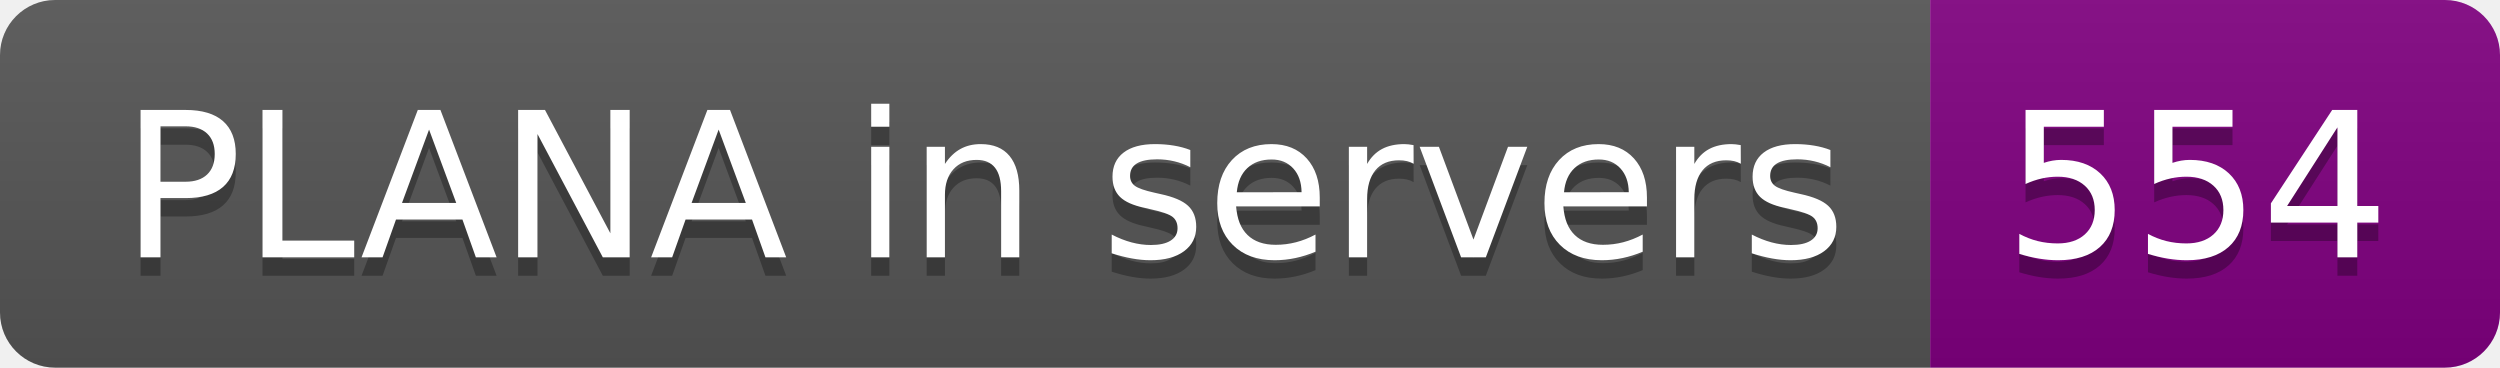
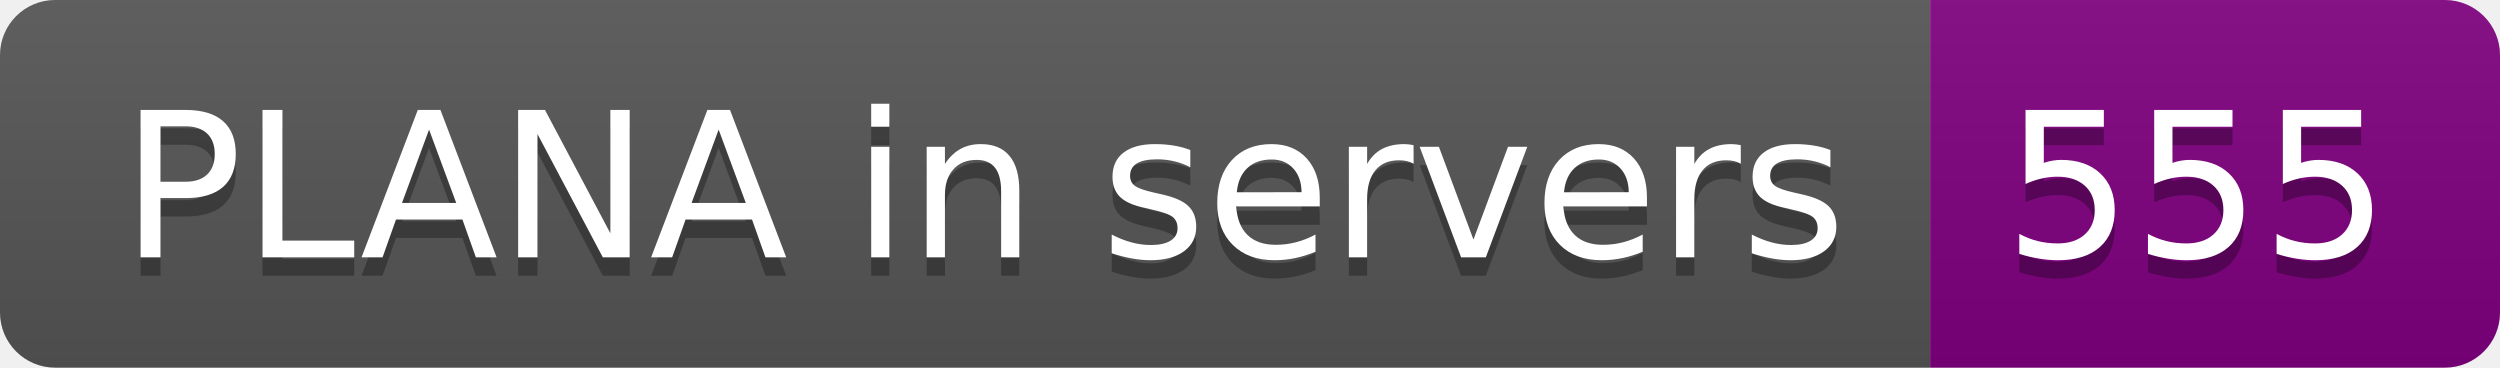
- <svg xmlns="http://www.w3.org/2000/svg" width="136" height="20" role="img" aria-label="PLANA in servers: 554">
+ <svg xmlns="http://www.w3.org/2000/svg" width="136" height="20" role="img" aria-label="PLANA in servers: 555">
  <linearGradient id="s" x2="0" y2="100%">
    <stop offset="0" stop-color="#bbb" stop-opacity=".1" />
    <stop offset="1" stop-opacity=".1" />
  </linearGradient>
  <clipPath id="r">
    <rect width="136" height="20" rx="3" fill="#fff" />
  </clipPath>
  <g clip-path="url(#r)">
    <rect width="105" height="20" fill="#555" />
    <rect x="105" width="31" height="20" fill="purple" />
    <rect width="136" height="20" fill="url(#s)" />
  </g>
  <g fill="#fff" text-anchor="middle" font-family="Verdana,Geneva,DejaVu Sans,sans-serif" text-rendering="geometricPrecision" font-size="110">
    <text aria-hidden="true" x="535" y="150" fill="#010101" fill-opacity=".3" transform="scale(.1)" textLength="950">PLANA in servers</text>
    <text x="535" y="140" transform="scale(.1)" fill="#fff" textLength="950">PLANA in servers</text>
-     <text aria-hidden="true" x="1195" y="150" fill="#010101" fill-opacity=".3" transform="scale(.1)" textLength="210">554</text>
-     <text x="1195" y="140" transform="scale(.1)" fill="#fff" textLength="210">554</text>
+     <text aria-hidden="true" x="1195" y="150" fill="#010101" fill-opacity=".3" transform="scale(.1)" textLength="210">555</text>
+     <text x="1195" y="140" transform="scale(.1)" fill="#fff" textLength="210">555</text>
  </g>
</svg>
